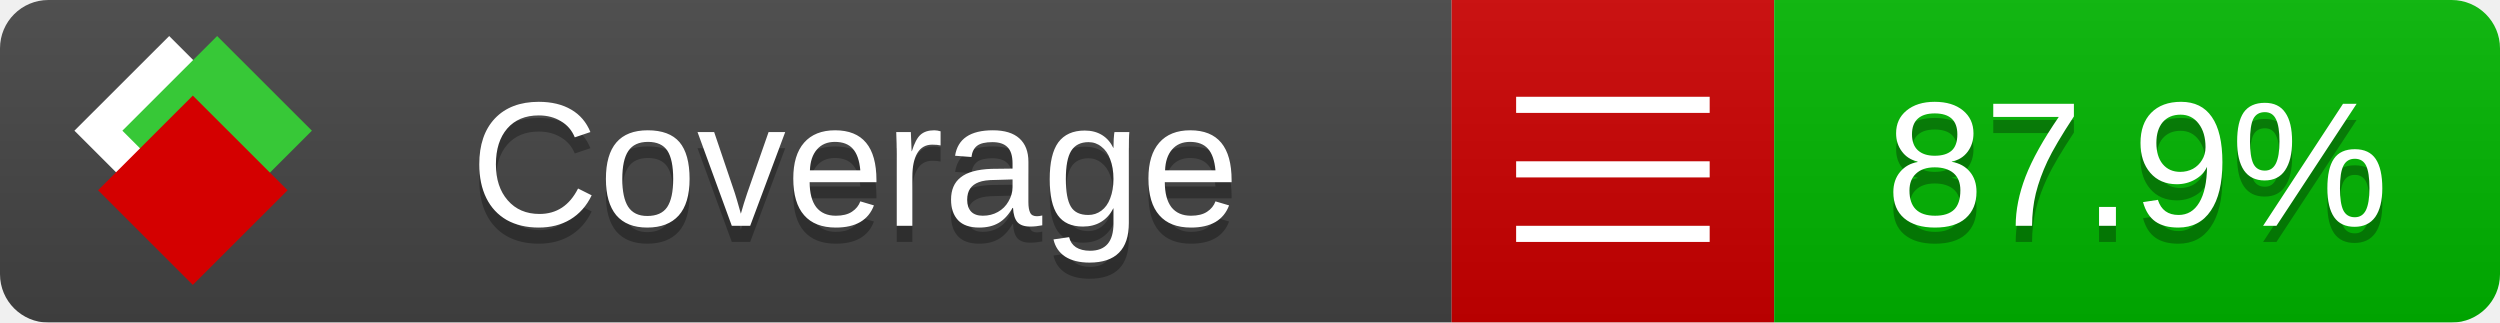
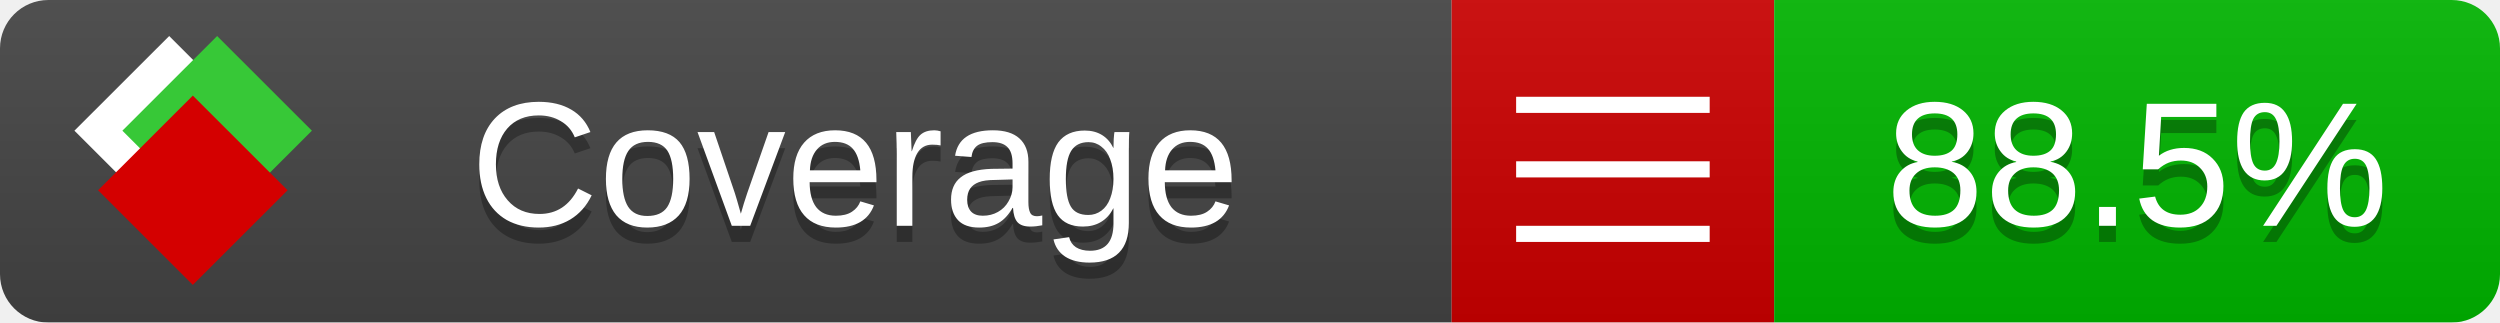
<svg xmlns="http://www.w3.org/2000/svg" xmlns:xlink="http://www.w3.org/1999/xlink" width="155" height="20">
  <style type="text/css">
          
            @keyframes fade1 {
                0% { visibility: visible; opacity: 1; }
               23% { visibility: visible; opacity: 1; }
               25% { visibility: hidden; opacity: 0; }
               48% { visibility: hidden; opacity: 0; }
               50% { visibility: hidden; opacity: 0; }
               73% { visibility: hidden; opacity: 0; }
               75% { visibility: hidden; opacity: 0; }
               98% { visibility: hidden; opacity: 0; }
              100% { visibility: visible; opacity: 1; }
            }
            @keyframes fade2 {
                0% { visibility: hidden; opacity: 0; }
               23% { visibility: hidden; opacity: 0; }
               25% { visibility: visible; opacity: 1; }
               48% { visibility: visible; opacity: 1; }
               50% { visibility: hidden; opacity: 0; }
               73% { visibility: hidden; opacity: 0; }
               75% { visibility: hidden; opacity: 0; }
               98% { visibility: hidden; opacity: 0; }
              100% { visibility: hidden; opacity: 0; }
            }
            @keyframes fade3 {
                0% { visibility: hidden; opacity: 0; }
               23% { visibility: hidden; opacity: 0; }
               25% { visibility: hidden; opacity: 0; }
               48% { visibility: hidden; opacity: 0; }
               50% { visibility: visible; opacity: 1; }
               73% { visibility: visible; opacity: 1; }
               75% { visibility: hidden; opacity: 0; }
               98% { visibility: hidden; opacity: 0; }
              100% { visibility: hidden; opacity: 0; }
            }
            @keyframes fade4 {
                0% { visibility: hidden; opacity: 0; }
               23% { visibility: hidden; opacity: 0; }
               25% { visibility: hidden; opacity: 0; }
               48% { visibility: hidden; opacity: 0; }
               50% { visibility: hidden; opacity: 0; }
               73% { visibility: hidden; opacity: 0; }
               75% { visibility: visible; opacity: 1; }
               98% { visibility: visible; opacity: 1; }
              100% { visibility: hidden; opacity: 0; }
            }
            .linecoverage {
                animation-duration: 15s;
                animation-name: fade1;
                animation-iteration-count: infinite;
            }
            .branchcoverage {
                animation-duration: 15s;
                animation-name: fade2;
                animation-iteration-count: infinite;
            }
            .methodcoverage {
                animation-duration: 15s;
                animation-name: fade3;
                animation-iteration-count: infinite;
            }
            .fullmethodcoverage {
                animation-duration: 15s;
                animation-name: fade4;
                animation-iteration-count: infinite;
            }
          
    </style>
  <defs>
    <linearGradient id="gradient" x2="0" y2="100%">
      <stop offset="0" stop-color="#bbb" stop-opacity=".1" />
      <stop offset="1" stop-opacity=".1" />
    </linearGradient>
    <linearGradient id="c">
      <stop offset="0" stop-color="#d40000" />
      <stop offset="1" stop-color="#ff2a2a" />
    </linearGradient>
    <linearGradient id="a">
      <stop offset="0" stop-color="#e0e0de" />
      <stop offset="1" stop-color="#fff" />
    </linearGradient>
    <linearGradient id="b">
      <stop offset="0" stop-color="#37c837" />
      <stop offset="1" stop-color="#217821" />
    </linearGradient>
    <linearGradient xlink:href="#a" id="e" x1="106.44" x2="69.96" y1="-11.96" y2="-46.84" gradientTransform="matrix(-.8426 -.00045 -.00045 -.8426 -94.27 -75.82)" gradientUnits="userSpaceOnUse" />
    <linearGradient xlink:href="#b" id="f" x1="56.19" x2="77.97" y1="-23.45" y2="10.62" gradientTransform="matrix(.8426 .00045 .00045 .8426 94.27 75.82)" gradientUnits="userSpaceOnUse" />
    <linearGradient xlink:href="#c" id="g" x1="79.98" x2="132.9" y1="10.79" y2="10.79" gradientTransform="matrix(.8426 .00045 .00045 .8426 94.27 75.82)" gradientUnits="userSpaceOnUse" />
    <mask id="mask">
      <rect width="155" height="20" rx="3" fill="#fff" />
    </mask>
    <g id="icon" transform="matrix(.04486 0 0 .04481 -.48 -.63)">
      <rect width="52.92" height="52.92" x="-109.72" y="-27.13" fill="url(#e)" transform="rotate(-135)" />
      <rect width="52.92" height="52.92" x="70.19" y="-39.18" fill="url(#f)" transform="rotate(45)" />
      <rect width="52.92" height="52.92" x="80.05" y="-15.74" fill="url(#g)" transform="rotate(45)" />
    </g>
  </defs>
  <g mask="url(#mask)">
    <rect x="0" y="0" width="90" height="20" fill="#444" />
    <rect x="90" y="0" width="20" height="20" fill="#c00" />
    <rect x="110" y="0" width="45" height="20" fill="#00B600" />
    <rect x="0" y="0" width="155" height="20" fill="url(#gradient)" />
  </g>
  <g>
    <path class="" stroke="#fff" d="M94 6.5 h12 M94 10.5 h12 M94 14.5 h12" />
  </g>
  <g fill="#fff" text-anchor="middle" font-family="Verdana,Arial,Geneva,sans-serif" font-size="11">
    <a xlink:href="https://github.com/danielpalme/ReportGenerator" target="_top">
      <use xlink:href="#icon" transform="translate(3,1) scale(3.5)" />
    </a>
    <text x="53" y="15" fill="#010101" fill-opacity=".3">Coverage</text>
    <text x="53" y="14" fill="#fff">Coverage</text>
-     <text class="" x="132.5" y="15" fill="#010101" fill-opacity=".3">87.9%</text>
-     <text class="" x="132.5" y="14">87.9%</text>
+     <text class="" x="132.5" y="15" fill="#010101" fill-opacity=".3">88.5%</text>
+     <text class="" x="132.5" y="14">88.5%</text>
  </g>
  <g>
    <rect class="" x="90" y="0" width="65" height="20" fill-opacity="0" />
  </g>
</svg>
